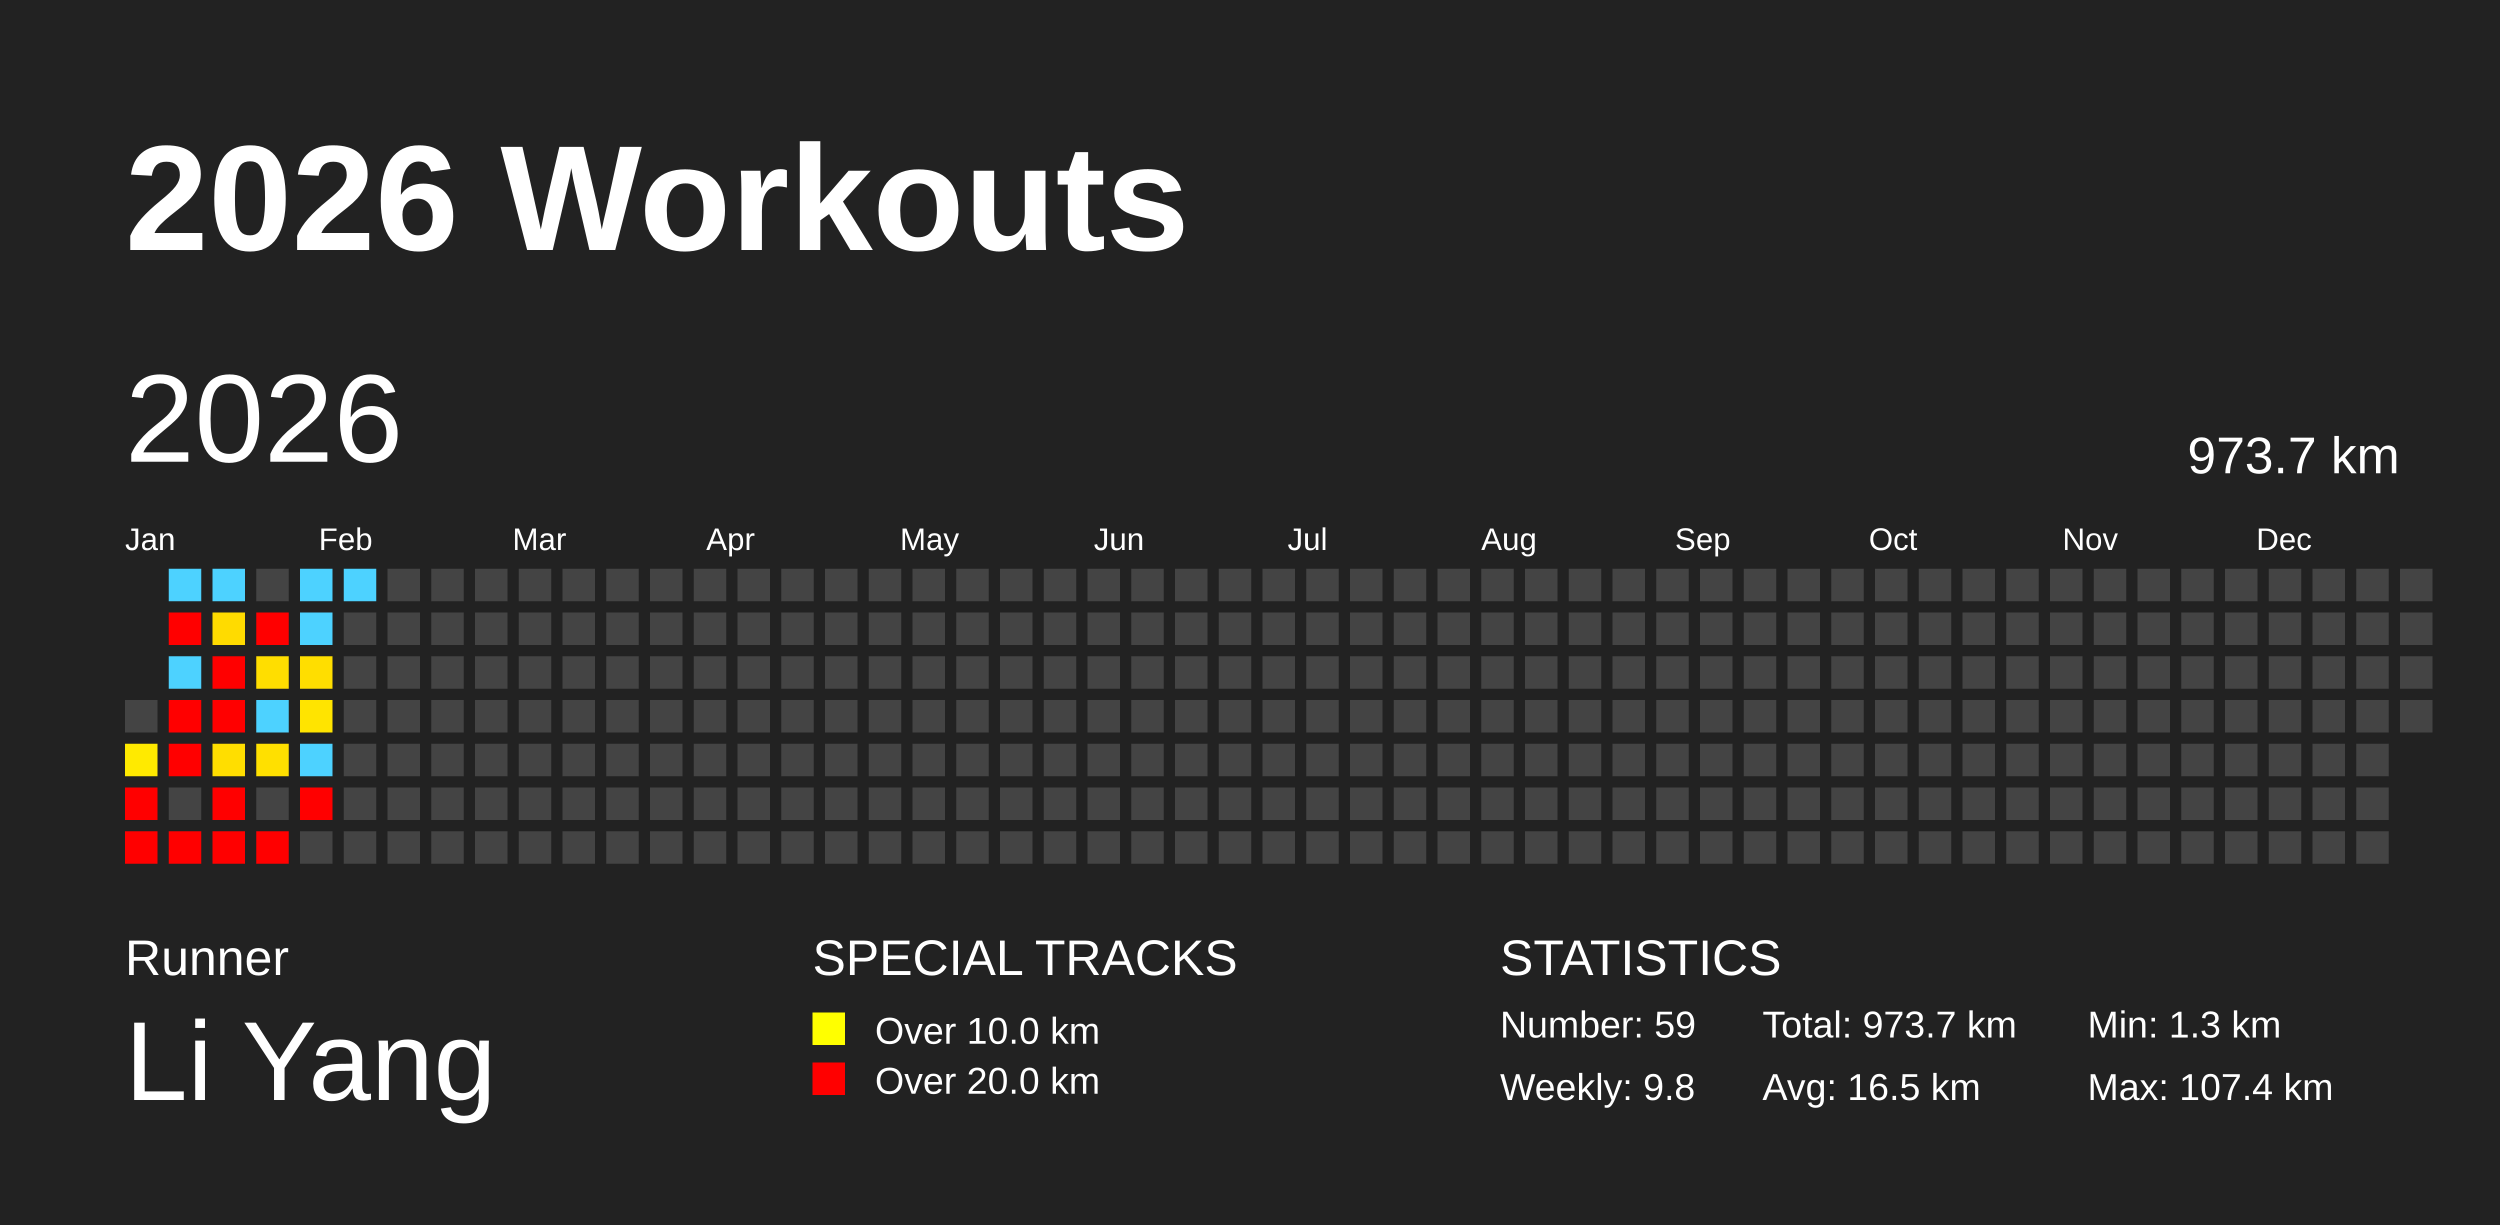
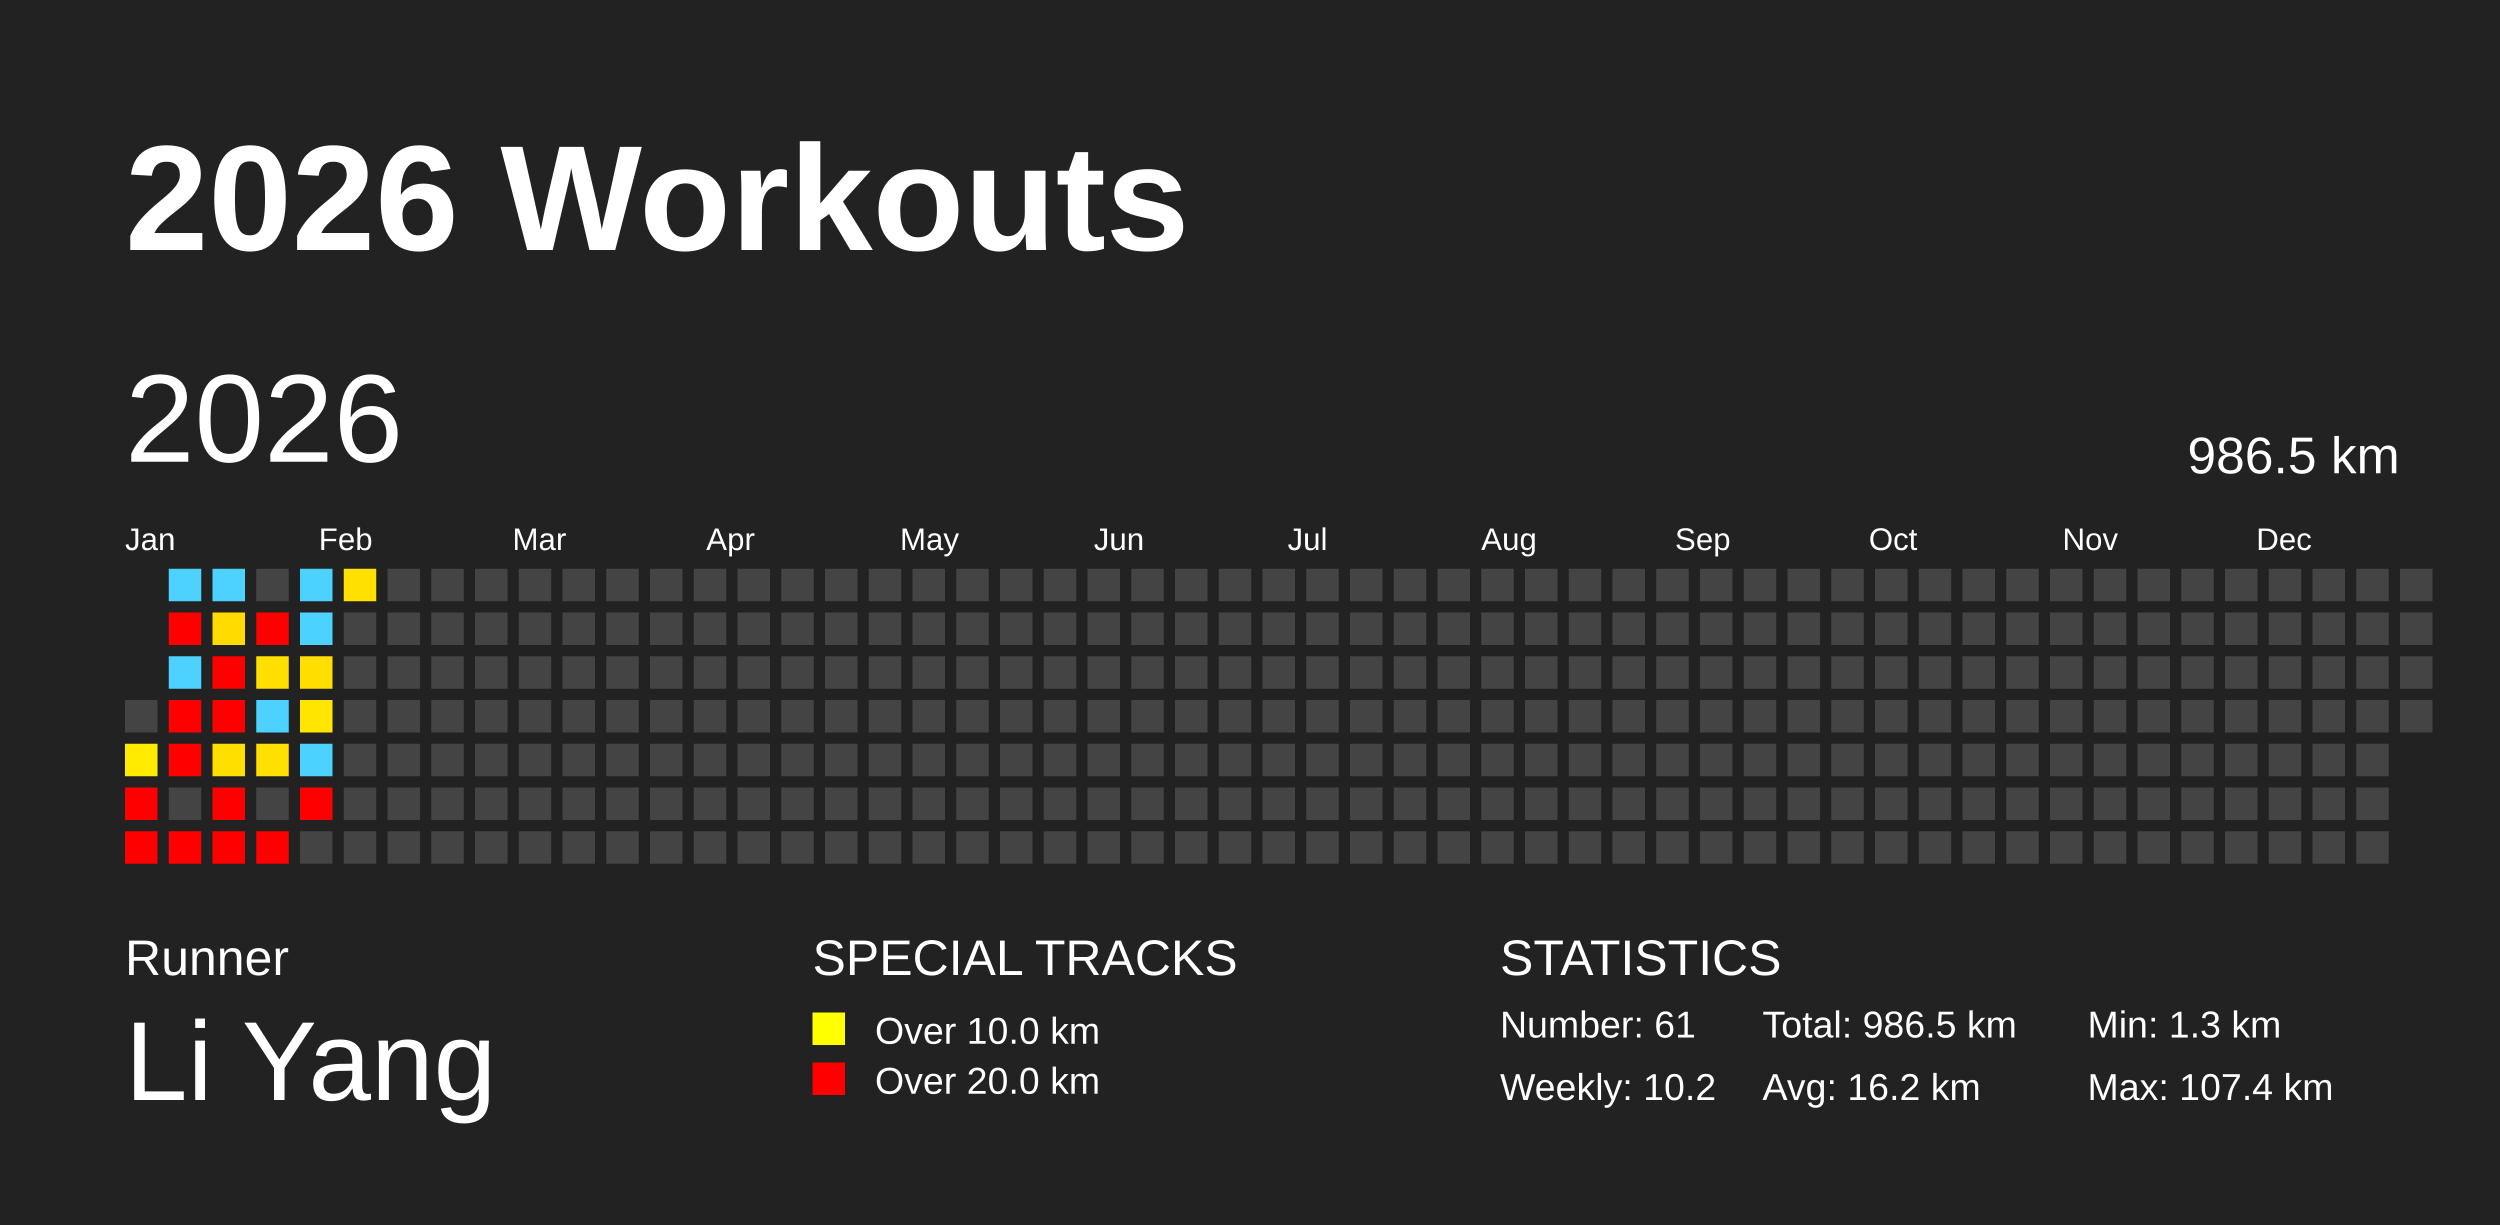
<svg xmlns="http://www.w3.org/2000/svg" baseProfile="full" height="98mm" version="1.1" viewBox="0,0,200,98" width="200mm">
  <defs />
  <rect fill="#222222" height="98" width="200" x="0" y="0" />
  <text fill="#FFFFFF" style="font-size:12px; font-family:Arial; font-weight:bold;" x="10" y="20">2026 Workouts</text>
  <text fill="#FFFFFF" style="font-size:4px; font-family:Arial" x="10" y="78">Runner</text>
  <text fill="#FFFFFF" style="font-size:9px; font-family:Arial" x="10" y="88">Li Yang</text>
  <text fill="#FFFFFF" style="font-size:4px; font-family:Arial" x="65" y="78">SPECIAL TRACKS</text>
  <rect fill="yellow" height="2.6" width="2.6" x="65" y="81" />
  <text fill="#FFFFFF" style="font-size:3px; font-family:Arial" x="70" y="83.5">Over 10.0 km</text>
  <rect fill="red" height="2.6" width="2.6" x="65" y="85" />
  <text fill="#FFFFFF" style="font-size:3px; font-family:Arial" x="70" y="87.5">Over 20.0 km</text>
  <text fill="#FFFFFF" style="font-size:4px; font-family:Arial" x="120" y="78">STATISTICS</text>
-   <text fill="#FFFFFF" style="font-size:3px; font-family:Arial" x="120" y="83">Number: 59</text>
-   <text fill="#FFFFFF" style="font-size:3px; font-family:Arial" x="120" y="88">Weekly: 9.8</text>
-   <text fill="#FFFFFF" style="font-size:3px; font-family:Arial" x="141" y="83">Total: 973.7 km</text>
-   <text fill="#FFFFFF" style="font-size:3px; font-family:Arial" x="141" y="88">Avg: 16.5 km</text>
+   <text fill="#FFFFFF" style="font-size:3px; font-family:Arial" x="120" y="83">Number: 61</text>
+   <text fill="#FFFFFF" style="font-size:3px; font-family:Arial" x="120" y="88">Weekly: 10.2</text>
+   <text fill="#FFFFFF" style="font-size:3px; font-family:Arial" x="141" y="83">Total: 986.5 km</text>
+   <text fill="#FFFFFF" style="font-size:3px; font-family:Arial" x="141" y="88">Avg: 16.2 km</text>
  <text fill="#FFFFFF" style="font-size:3px; font-family:Arial" x="167" y="83">Min: 1.3 km</text>
  <text fill="#FFFFFF" style="font-size:3px; font-family:Arial" x="167" y="88">Max: 107.4 km</text>
  <text dominant-baseline="hanging" fill="#FFFFFF" style="font-size:10.0px; font-family:Arial;" x="10" y="30">2026</text>
-   <text dominant-baseline="hanging" fill="#FFFFFF" style="font-size:4.125px; font-family:Arial;" x="175" y="35">973.7 km</text>
+   <text dominant-baseline="hanging" fill="#FFFFFF" style="font-size:4.125px; font-family:Arial;" x="175" y="35">986.5 km</text>
  <text fill="#FFFFFF" style="font-size:2.5px; font-family:Arial" x="10.0" y="44">Jan</text>
  <text fill="#FFFFFF" style="font-size:2.5px; font-family:Arial" x="25.5" y="44">Feb</text>
  <text fill="#FFFFFF" style="font-size:2.5px; font-family:Arial" x="41.0" y="44">Mar</text>
  <text fill="#FFFFFF" style="font-size:2.5px; font-family:Arial" x="56.5" y="44">Apr</text>
  <text fill="#FFFFFF" style="font-size:2.5px; font-family:Arial" x="72.0" y="44">May</text>
  <text fill="#FFFFFF" style="font-size:2.5px; font-family:Arial" x="87.5" y="44">Jun</text>
  <text fill="#FFFFFF" style="font-size:2.5px; font-family:Arial" x="103.0" y="44">Jul</text>
  <text fill="#FFFFFF" style="font-size:2.5px; font-family:Arial" x="118.5" y="44">Aug</text>
  <text fill="#FFFFFF" style="font-size:2.5px; font-family:Arial" x="134.0" y="44">Sep</text>
  <text fill="#FFFFFF" style="font-size:2.5px; font-family:Arial" x="149.5" y="44">Oct</text>
  <text fill="#FFFFFF" style="font-size:2.5px; font-family:Arial" x="165.0" y="44">Nov</text>
  <text fill="#FFFFFF" style="font-size:2.5px; font-family:Arial" x="180.5" y="44">Dec</text>
  <rect fill="#444444" height="2.6" width="2.6" x="10.0" y="56.0" />
  <rect fill="#ffea00" height="2.6" width="2.6" x="10.0" y="59.5" />
  <rect fill="red" height="2.6" width="2.6" x="10.0" y="63.0" />
  <rect fill="red" height="2.6" width="2.6" x="10.0" y="66.5" />
  <rect fill="#4dd2ff" height="2.6" width="2.6" x="13.5" y="45.5" />
  <rect fill="red" height="2.6" width="2.6" x="13.5" y="49.0" />
  <rect fill="#4dd2ff" height="2.6" width="2.6" x="13.5" y="52.5" />
  <rect fill="red" height="2.6" width="2.6" x="13.5" y="56.0" />
  <rect fill="red" height="2.6" width="2.6" x="13.5" y="59.5" />
  <rect fill="#444444" height="2.6" width="2.6" x="13.5" y="63.0" />
  <rect fill="red" height="2.6" width="2.6" x="13.5" y="66.5" />
  <rect fill="#4dd2ff" height="2.6" width="2.6" x="17.0" y="45.5" />
  <rect fill="#ffdb00" height="2.6" width="2.6" x="17.0" y="49.0" />
  <rect fill="red" height="2.6" width="2.6" x="17.0" y="52.5" />
  <rect fill="red" height="2.6" width="2.6" x="17.0" y="56.0" />
-   <rect fill="#ffde00" height="2.6" width="2.6" x="17.0" y="59.5" />
+   <rect fill="#ffdf00" height="2.6" width="2.6" x="17.0" y="59.5" />
  <rect fill="red" height="2.6" width="2.6" x="17.0" y="63.0" />
  <rect fill="red" height="2.6" width="2.6" x="17.0" y="66.5" />
  <rect fill="#444444" height="2.6" width="2.6" x="20.5" y="45.5" />
  <rect fill="red" height="2.6" width="2.6" x="20.5" y="49.0" />
-   <rect fill="#ffde00" height="2.6" width="2.6" x="20.5" y="52.5" />
+   <rect fill="#ffdf00" height="2.6" width="2.6" x="20.5" y="52.5" />
  <rect fill="#4dd2ff" height="2.6" width="2.6" x="20.5" y="56.0" />
  <rect fill="#ffe000" height="2.6" width="2.6" x="20.5" y="59.5" />
  <rect fill="#444444" height="2.6" width="2.6" x="20.5" y="63.0" />
  <rect fill="red" height="2.6" width="2.6" x="20.5" y="66.5" />
  <rect fill="#4dd2ff" height="2.6" width="2.6" x="24.0" y="45.5" />
  <rect fill="#4dd2ff" height="2.6" width="2.6" x="24.0" y="49.0" />
  <rect fill="#ffde00" height="2.6" width="2.6" x="24.0" y="52.5" />
-   <rect fill="#ffe400" height="2.6" width="2.6" x="24.0" y="56.0" />
+   <rect fill="#ffe500" height="2.6" width="2.6" x="24.0" y="56.0" />
  <rect fill="#4dd2ff" height="2.6" width="2.6" x="24.0" y="59.5" />
  <rect fill="red" height="2.6" width="2.6" x="24.0" y="63.0" />
  <rect fill="#444444" height="2.6" width="2.6" x="24.0" y="66.5" />
-   <rect fill="#4dd2ff" height="2.6" width="2.6" x="27.5" y="45.5" />
+   <rect fill="#ffe000" height="2.6" width="2.6" x="27.5" y="45.5" />
  <rect fill="#444444" height="2.6" width="2.6" x="27.5" y="49.0" />
  <rect fill="#444444" height="2.6" width="2.6" x="27.5" y="52.5" />
  <rect fill="#444444" height="2.6" width="2.6" x="27.5" y="56.0" />
  <rect fill="#444444" height="2.6" width="2.6" x="27.5" y="59.5" />
  <rect fill="#444444" height="2.6" width="2.6" x="27.5" y="63.0" />
  <rect fill="#444444" height="2.6" width="2.6" x="27.5" y="66.5" />
  <rect fill="#444444" height="2.6" width="2.6" x="31.0" y="45.5" />
  <rect fill="#444444" height="2.6" width="2.6" x="31.0" y="49.0" />
  <rect fill="#444444" height="2.6" width="2.6" x="31.0" y="52.5" />
  <rect fill="#444444" height="2.6" width="2.6" x="31.0" y="56.0" />
  <rect fill="#444444" height="2.6" width="2.6" x="31.0" y="59.5" />
  <rect fill="#444444" height="2.6" width="2.6" x="31.0" y="63.0" />
  <rect fill="#444444" height="2.6" width="2.6" x="31.0" y="66.5" />
  <rect fill="#444444" height="2.6" width="2.6" x="34.5" y="45.5" />
  <rect fill="#444444" height="2.6" width="2.6" x="34.5" y="49.0" />
  <rect fill="#444444" height="2.6" width="2.6" x="34.5" y="52.5" />
  <rect fill="#444444" height="2.6" width="2.6" x="34.5" y="56.0" />
  <rect fill="#444444" height="2.6" width="2.6" x="34.5" y="59.5" />
  <rect fill="#444444" height="2.6" width="2.6" x="34.5" y="63.0" />
  <rect fill="#444444" height="2.6" width="2.6" x="34.5" y="66.5" />
  <rect fill="#444444" height="2.6" width="2.6" x="38.0" y="45.5" />
  <rect fill="#444444" height="2.6" width="2.6" x="38.0" y="49.0" />
  <rect fill="#444444" height="2.6" width="2.6" x="38.0" y="52.5" />
  <rect fill="#444444" height="2.6" width="2.6" x="38.0" y="56.0" />
  <rect fill="#444444" height="2.6" width="2.6" x="38.0" y="59.5" />
  <rect fill="#444444" height="2.6" width="2.6" x="38.0" y="63.0" />
  <rect fill="#444444" height="2.6" width="2.6" x="38.0" y="66.5" />
  <rect fill="#444444" height="2.6" width="2.6" x="41.5" y="45.5" />
  <rect fill="#444444" height="2.6" width="2.6" x="41.5" y="49.0" />
  <rect fill="#444444" height="2.6" width="2.6" x="41.5" y="52.5" />
  <rect fill="#444444" height="2.6" width="2.6" x="41.5" y="56.0" />
  <rect fill="#444444" height="2.6" width="2.6" x="41.5" y="59.5" />
  <rect fill="#444444" height="2.6" width="2.6" x="41.5" y="63.0" />
  <rect fill="#444444" height="2.6" width="2.6" x="41.5" y="66.5" />
  <rect fill="#444444" height="2.6" width="2.6" x="45.0" y="45.5" />
  <rect fill="#444444" height="2.6" width="2.6" x="45.0" y="49.0" />
  <rect fill="#444444" height="2.6" width="2.6" x="45.0" y="52.5" />
  <rect fill="#444444" height="2.6" width="2.6" x="45.0" y="56.0" />
  <rect fill="#444444" height="2.6" width="2.6" x="45.0" y="59.5" />
  <rect fill="#444444" height="2.6" width="2.6" x="45.0" y="63.0" />
  <rect fill="#444444" height="2.6" width="2.6" x="45.0" y="66.5" />
  <rect fill="#444444" height="2.6" width="2.6" x="48.5" y="45.5" />
  <rect fill="#444444" height="2.6" width="2.6" x="48.5" y="49.0" />
  <rect fill="#444444" height="2.6" width="2.6" x="48.5" y="52.5" />
  <rect fill="#444444" height="2.6" width="2.6" x="48.5" y="56.0" />
  <rect fill="#444444" height="2.6" width="2.6" x="48.5" y="59.5" />
  <rect fill="#444444" height="2.6" width="2.6" x="48.5" y="63.0" />
  <rect fill="#444444" height="2.6" width="2.6" x="48.5" y="66.5" />
  <rect fill="#444444" height="2.6" width="2.6" x="52.0" y="45.5" />
  <rect fill="#444444" height="2.6" width="2.6" x="52.0" y="49.0" />
  <rect fill="#444444" height="2.6" width="2.6" x="52.0" y="52.5" />
  <rect fill="#444444" height="2.6" width="2.6" x="52.0" y="56.0" />
  <rect fill="#444444" height="2.6" width="2.6" x="52.0" y="59.5" />
  <rect fill="#444444" height="2.6" width="2.6" x="52.0" y="63.0" />
  <rect fill="#444444" height="2.6" width="2.6" x="52.0" y="66.5" />
  <rect fill="#444444" height="2.6" width="2.6" x="55.5" y="45.5" />
  <rect fill="#444444" height="2.6" width="2.6" x="55.5" y="49.0" />
  <rect fill="#444444" height="2.6" width="2.6" x="55.5" y="52.5" />
  <rect fill="#444444" height="2.6" width="2.6" x="55.5" y="56.0" />
  <rect fill="#444444" height="2.6" width="2.6" x="55.5" y="59.5" />
  <rect fill="#444444" height="2.6" width="2.6" x="55.5" y="63.0" />
  <rect fill="#444444" height="2.6" width="2.6" x="55.5" y="66.5" />
  <rect fill="#444444" height="2.6" width="2.6" x="59.0" y="45.5" />
  <rect fill="#444444" height="2.6" width="2.6" x="59.0" y="49.0" />
  <rect fill="#444444" height="2.6" width="2.6" x="59.0" y="52.5" />
  <rect fill="#444444" height="2.6" width="2.6" x="59.0" y="56.0" />
  <rect fill="#444444" height="2.6" width="2.6" x="59.0" y="59.5" />
  <rect fill="#444444" height="2.6" width="2.6" x="59.0" y="63.0" />
  <rect fill="#444444" height="2.6" width="2.6" x="59.0" y="66.5" />
  <rect fill="#444444" height="2.6" width="2.6" x="62.5" y="45.5" />
  <rect fill="#444444" height="2.6" width="2.6" x="62.5" y="49.0" />
  <rect fill="#444444" height="2.6" width="2.6" x="62.5" y="52.5" />
  <rect fill="#444444" height="2.6" width="2.6" x="62.5" y="56.0" />
  <rect fill="#444444" height="2.6" width="2.6" x="62.5" y="59.5" />
  <rect fill="#444444" height="2.6" width="2.6" x="62.5" y="63.0" />
  <rect fill="#444444" height="2.6" width="2.6" x="62.5" y="66.5" />
  <rect fill="#444444" height="2.6" width="2.6" x="66.0" y="45.5" />
  <rect fill="#444444" height="2.6" width="2.6" x="66.0" y="49.0" />
  <rect fill="#444444" height="2.6" width="2.6" x="66.0" y="52.5" />
  <rect fill="#444444" height="2.6" width="2.6" x="66.0" y="56.0" />
  <rect fill="#444444" height="2.6" width="2.6" x="66.0" y="59.5" />
  <rect fill="#444444" height="2.6" width="2.6" x="66.0" y="63.0" />
  <rect fill="#444444" height="2.6" width="2.6" x="66.0" y="66.5" />
  <rect fill="#444444" height="2.6" width="2.6" x="69.5" y="45.5" />
  <rect fill="#444444" height="2.6" width="2.6" x="69.5" y="49.0" />
  <rect fill="#444444" height="2.6" width="2.6" x="69.5" y="52.5" />
  <rect fill="#444444" height="2.6" width="2.6" x="69.5" y="56.0" />
  <rect fill="#444444" height="2.6" width="2.6" x="69.5" y="59.5" />
  <rect fill="#444444" height="2.6" width="2.6" x="69.5" y="63.0" />
  <rect fill="#444444" height="2.6" width="2.6" x="69.5" y="66.5" />
  <rect fill="#444444" height="2.6" width="2.6" x="73.0" y="45.5" />
  <rect fill="#444444" height="2.6" width="2.6" x="73.0" y="49.0" />
  <rect fill="#444444" height="2.6" width="2.6" x="73.0" y="52.5" />
  <rect fill="#444444" height="2.6" width="2.6" x="73.0" y="56.0" />
  <rect fill="#444444" height="2.6" width="2.6" x="73.0" y="59.5" />
  <rect fill="#444444" height="2.6" width="2.6" x="73.0" y="63.0" />
  <rect fill="#444444" height="2.6" width="2.6" x="73.0" y="66.5" />
  <rect fill="#444444" height="2.6" width="2.6" x="76.5" y="45.5" />
  <rect fill="#444444" height="2.6" width="2.6" x="76.5" y="49.0" />
  <rect fill="#444444" height="2.6" width="2.6" x="76.5" y="52.5" />
  <rect fill="#444444" height="2.6" width="2.6" x="76.5" y="56.0" />
  <rect fill="#444444" height="2.6" width="2.6" x="76.5" y="59.5" />
  <rect fill="#444444" height="2.6" width="2.6" x="76.5" y="63.0" />
  <rect fill="#444444" height="2.6" width="2.6" x="76.5" y="66.5" />
  <rect fill="#444444" height="2.6" width="2.6" x="80.0" y="45.5" />
  <rect fill="#444444" height="2.6" width="2.6" x="80.0" y="49.0" />
  <rect fill="#444444" height="2.6" width="2.6" x="80.0" y="52.5" />
  <rect fill="#444444" height="2.6" width="2.6" x="80.0" y="56.0" />
  <rect fill="#444444" height="2.6" width="2.6" x="80.0" y="59.5" />
  <rect fill="#444444" height="2.6" width="2.6" x="80.0" y="63.0" />
  <rect fill="#444444" height="2.6" width="2.6" x="80.0" y="66.5" />
  <rect fill="#444444" height="2.6" width="2.6" x="83.5" y="45.5" />
  <rect fill="#444444" height="2.6" width="2.6" x="83.5" y="49.0" />
  <rect fill="#444444" height="2.6" width="2.6" x="83.5" y="52.5" />
  <rect fill="#444444" height="2.6" width="2.6" x="83.5" y="56.0" />
  <rect fill="#444444" height="2.6" width="2.6" x="83.5" y="59.5" />
  <rect fill="#444444" height="2.6" width="2.6" x="83.5" y="63.0" />
  <rect fill="#444444" height="2.6" width="2.6" x="83.5" y="66.5" />
  <rect fill="#444444" height="2.6" width="2.6" x="87.0" y="45.5" />
  <rect fill="#444444" height="2.6" width="2.6" x="87.0" y="49.0" />
  <rect fill="#444444" height="2.6" width="2.6" x="87.0" y="52.5" />
  <rect fill="#444444" height="2.6" width="2.6" x="87.0" y="56.0" />
  <rect fill="#444444" height="2.6" width="2.6" x="87.0" y="59.5" />
  <rect fill="#444444" height="2.6" width="2.6" x="87.0" y="63.0" />
  <rect fill="#444444" height="2.6" width="2.6" x="87.0" y="66.5" />
  <rect fill="#444444" height="2.6" width="2.6" x="90.5" y="45.5" />
  <rect fill="#444444" height="2.6" width="2.6" x="90.5" y="49.0" />
  <rect fill="#444444" height="2.6" width="2.6" x="90.5" y="52.5" />
  <rect fill="#444444" height="2.6" width="2.6" x="90.5" y="56.0" />
  <rect fill="#444444" height="2.6" width="2.6" x="90.5" y="59.5" />
  <rect fill="#444444" height="2.6" width="2.6" x="90.5" y="63.0" />
  <rect fill="#444444" height="2.6" width="2.6" x="90.5" y="66.5" />
  <rect fill="#444444" height="2.6" width="2.6" x="94.0" y="45.5" />
  <rect fill="#444444" height="2.6" width="2.6" x="94.0" y="49.0" />
  <rect fill="#444444" height="2.6" width="2.6" x="94.0" y="52.5" />
  <rect fill="#444444" height="2.6" width="2.6" x="94.0" y="56.0" />
  <rect fill="#444444" height="2.6" width="2.6" x="94.0" y="59.5" />
  <rect fill="#444444" height="2.6" width="2.6" x="94.0" y="63.0" />
  <rect fill="#444444" height="2.6" width="2.6" x="94.0" y="66.5" />
  <rect fill="#444444" height="2.6" width="2.6" x="97.5" y="45.5" />
  <rect fill="#444444" height="2.6" width="2.6" x="97.5" y="49.0" />
  <rect fill="#444444" height="2.6" width="2.6" x="97.5" y="52.5" />
  <rect fill="#444444" height="2.6" width="2.6" x="97.5" y="56.0" />
  <rect fill="#444444" height="2.6" width="2.6" x="97.5" y="59.5" />
  <rect fill="#444444" height="2.6" width="2.6" x="97.5" y="63.0" />
  <rect fill="#444444" height="2.6" width="2.6" x="97.5" y="66.5" />
  <rect fill="#444444" height="2.6" width="2.6" x="101.0" y="45.5" />
  <rect fill="#444444" height="2.6" width="2.6" x="101.0" y="49.0" />
  <rect fill="#444444" height="2.6" width="2.6" x="101.0" y="52.5" />
  <rect fill="#444444" height="2.6" width="2.6" x="101.0" y="56.0" />
  <rect fill="#444444" height="2.6" width="2.6" x="101.0" y="59.5" />
  <rect fill="#444444" height="2.6" width="2.6" x="101.0" y="63.0" />
  <rect fill="#444444" height="2.6" width="2.6" x="101.0" y="66.5" />
  <rect fill="#444444" height="2.6" width="2.6" x="104.5" y="45.5" />
  <rect fill="#444444" height="2.6" width="2.6" x="104.5" y="49.0" />
  <rect fill="#444444" height="2.6" width="2.6" x="104.5" y="52.5" />
  <rect fill="#444444" height="2.6" width="2.6" x="104.5" y="56.0" />
  <rect fill="#444444" height="2.6" width="2.6" x="104.5" y="59.5" />
  <rect fill="#444444" height="2.6" width="2.6" x="104.5" y="63.0" />
  <rect fill="#444444" height="2.6" width="2.6" x="104.5" y="66.5" />
  <rect fill="#444444" height="2.6" width="2.6" x="108.0" y="45.5" />
  <rect fill="#444444" height="2.6" width="2.6" x="108.0" y="49.0" />
  <rect fill="#444444" height="2.6" width="2.6" x="108.0" y="52.5" />
  <rect fill="#444444" height="2.6" width="2.6" x="108.0" y="56.0" />
  <rect fill="#444444" height="2.6" width="2.6" x="108.0" y="59.5" />
  <rect fill="#444444" height="2.6" width="2.6" x="108.0" y="63.0" />
  <rect fill="#444444" height="2.6" width="2.6" x="108.0" y="66.5" />
  <rect fill="#444444" height="2.6" width="2.6" x="111.5" y="45.5" />
  <rect fill="#444444" height="2.6" width="2.6" x="111.5" y="49.0" />
  <rect fill="#444444" height="2.6" width="2.6" x="111.5" y="52.5" />
  <rect fill="#444444" height="2.6" width="2.6" x="111.5" y="56.0" />
  <rect fill="#444444" height="2.6" width="2.6" x="111.5" y="59.5" />
  <rect fill="#444444" height="2.6" width="2.6" x="111.5" y="63.0" />
  <rect fill="#444444" height="2.6" width="2.6" x="111.5" y="66.5" />
  <rect fill="#444444" height="2.6" width="2.6" x="115.0" y="45.5" />
  <rect fill="#444444" height="2.6" width="2.6" x="115.0" y="49.0" />
  <rect fill="#444444" height="2.6" width="2.6" x="115.0" y="52.5" />
  <rect fill="#444444" height="2.6" width="2.6" x="115.0" y="56.0" />
  <rect fill="#444444" height="2.6" width="2.6" x="115.0" y="59.5" />
  <rect fill="#444444" height="2.6" width="2.6" x="115.0" y="63.0" />
  <rect fill="#444444" height="2.6" width="2.6" x="115.0" y="66.5" />
  <rect fill="#444444" height="2.6" width="2.6" x="118.5" y="45.5" />
  <rect fill="#444444" height="2.6" width="2.6" x="118.5" y="49.0" />
  <rect fill="#444444" height="2.6" width="2.6" x="118.5" y="52.5" />
  <rect fill="#444444" height="2.6" width="2.6" x="118.5" y="56.0" />
  <rect fill="#444444" height="2.6" width="2.6" x="118.5" y="59.5" />
  <rect fill="#444444" height="2.6" width="2.6" x="118.5" y="63.0" />
  <rect fill="#444444" height="2.6" width="2.6" x="118.5" y="66.5" />
  <rect fill="#444444" height="2.6" width="2.6" x="122.0" y="45.5" />
  <rect fill="#444444" height="2.6" width="2.6" x="122.0" y="49.0" />
  <rect fill="#444444" height="2.6" width="2.6" x="122.0" y="52.5" />
  <rect fill="#444444" height="2.6" width="2.6" x="122.0" y="56.0" />
  <rect fill="#444444" height="2.6" width="2.6" x="122.0" y="59.5" />
  <rect fill="#444444" height="2.6" width="2.6" x="122.0" y="63.0" />
  <rect fill="#444444" height="2.6" width="2.6" x="122.0" y="66.5" />
  <rect fill="#444444" height="2.6" width="2.6" x="125.5" y="45.5" />
  <rect fill="#444444" height="2.6" width="2.6" x="125.5" y="49.0" />
  <rect fill="#444444" height="2.6" width="2.6" x="125.5" y="52.5" />
  <rect fill="#444444" height="2.6" width="2.6" x="125.5" y="56.0" />
  <rect fill="#444444" height="2.6" width="2.6" x="125.5" y="59.5" />
  <rect fill="#444444" height="2.6" width="2.6" x="125.5" y="63.0" />
  <rect fill="#444444" height="2.6" width="2.6" x="125.5" y="66.5" />
  <rect fill="#444444" height="2.6" width="2.6" x="129.0" y="45.5" />
  <rect fill="#444444" height="2.6" width="2.6" x="129.0" y="49.0" />
  <rect fill="#444444" height="2.6" width="2.6" x="129.0" y="52.5" />
  <rect fill="#444444" height="2.6" width="2.6" x="129.0" y="56.0" />
  <rect fill="#444444" height="2.6" width="2.6" x="129.0" y="59.5" />
  <rect fill="#444444" height="2.6" width="2.6" x="129.0" y="63.0" />
  <rect fill="#444444" height="2.6" width="2.6" x="129.0" y="66.5" />
  <rect fill="#444444" height="2.6" width="2.6" x="132.5" y="45.5" />
  <rect fill="#444444" height="2.6" width="2.6" x="132.5" y="49.0" />
  <rect fill="#444444" height="2.6" width="2.6" x="132.5" y="52.5" />
  <rect fill="#444444" height="2.6" width="2.6" x="132.5" y="56.0" />
  <rect fill="#444444" height="2.6" width="2.6" x="132.5" y="59.5" />
  <rect fill="#444444" height="2.6" width="2.6" x="132.5" y="63.0" />
  <rect fill="#444444" height="2.6" width="2.6" x="132.5" y="66.5" />
  <rect fill="#444444" height="2.6" width="2.6" x="136.0" y="45.5" />
  <rect fill="#444444" height="2.6" width="2.6" x="136.0" y="49.0" />
  <rect fill="#444444" height="2.6" width="2.6" x="136.0" y="52.5" />
  <rect fill="#444444" height="2.6" width="2.6" x="136.0" y="56.0" />
  <rect fill="#444444" height="2.6" width="2.6" x="136.0" y="59.5" />
  <rect fill="#444444" height="2.6" width="2.6" x="136.0" y="63.0" />
  <rect fill="#444444" height="2.6" width="2.6" x="136.0" y="66.5" />
  <rect fill="#444444" height="2.6" width="2.6" x="139.5" y="45.5" />
  <rect fill="#444444" height="2.6" width="2.6" x="139.5" y="49.0" />
  <rect fill="#444444" height="2.6" width="2.6" x="139.5" y="52.5" />
  <rect fill="#444444" height="2.6" width="2.6" x="139.5" y="56.0" />
  <rect fill="#444444" height="2.6" width="2.6" x="139.5" y="59.5" />
  <rect fill="#444444" height="2.6" width="2.6" x="139.5" y="63.0" />
  <rect fill="#444444" height="2.6" width="2.6" x="139.5" y="66.5" />
  <rect fill="#444444" height="2.6" width="2.6" x="143.0" y="45.5" />
  <rect fill="#444444" height="2.6" width="2.6" x="143.0" y="49.0" />
  <rect fill="#444444" height="2.6" width="2.6" x="143.0" y="52.5" />
  <rect fill="#444444" height="2.6" width="2.6" x="143.0" y="56.0" />
  <rect fill="#444444" height="2.6" width="2.6" x="143.0" y="59.5" />
  <rect fill="#444444" height="2.6" width="2.6" x="143.0" y="63.0" />
  <rect fill="#444444" height="2.6" width="2.6" x="143.0" y="66.5" />
  <rect fill="#444444" height="2.6" width="2.6" x="146.5" y="45.5" />
  <rect fill="#444444" height="2.6" width="2.6" x="146.5" y="49.0" />
  <rect fill="#444444" height="2.6" width="2.6" x="146.5" y="52.5" />
  <rect fill="#444444" height="2.6" width="2.6" x="146.5" y="56.0" />
  <rect fill="#444444" height="2.6" width="2.6" x="146.5" y="59.5" />
  <rect fill="#444444" height="2.6" width="2.6" x="146.5" y="63.0" />
  <rect fill="#444444" height="2.6" width="2.6" x="146.5" y="66.5" />
  <rect fill="#444444" height="2.6" width="2.6" x="150.0" y="45.5" />
  <rect fill="#444444" height="2.6" width="2.6" x="150.0" y="49.0" />
  <rect fill="#444444" height="2.6" width="2.6" x="150.0" y="52.5" />
  <rect fill="#444444" height="2.6" width="2.6" x="150.0" y="56.0" />
  <rect fill="#444444" height="2.6" width="2.6" x="150.0" y="59.5" />
  <rect fill="#444444" height="2.6" width="2.6" x="150.0" y="63.0" />
  <rect fill="#444444" height="2.6" width="2.6" x="150.0" y="66.5" />
  <rect fill="#444444" height="2.6" width="2.6" x="153.5" y="45.5" />
  <rect fill="#444444" height="2.6" width="2.6" x="153.5" y="49.0" />
  <rect fill="#444444" height="2.6" width="2.6" x="153.5" y="52.5" />
  <rect fill="#444444" height="2.6" width="2.6" x="153.5" y="56.0" />
  <rect fill="#444444" height="2.6" width="2.6" x="153.5" y="59.5" />
  <rect fill="#444444" height="2.6" width="2.6" x="153.5" y="63.0" />
  <rect fill="#444444" height="2.6" width="2.6" x="153.5" y="66.5" />
  <rect fill="#444444" height="2.6" width="2.6" x="157.0" y="45.5" />
  <rect fill="#444444" height="2.6" width="2.6" x="157.0" y="49.0" />
  <rect fill="#444444" height="2.6" width="2.6" x="157.0" y="52.5" />
  <rect fill="#444444" height="2.6" width="2.6" x="157.0" y="56.0" />
  <rect fill="#444444" height="2.6" width="2.6" x="157.0" y="59.5" />
  <rect fill="#444444" height="2.6" width="2.6" x="157.0" y="63.0" />
  <rect fill="#444444" height="2.6" width="2.6" x="157.0" y="66.5" />
  <rect fill="#444444" height="2.6" width="2.6" x="160.5" y="45.5" />
  <rect fill="#444444" height="2.6" width="2.6" x="160.5" y="49.0" />
  <rect fill="#444444" height="2.6" width="2.6" x="160.5" y="52.5" />
  <rect fill="#444444" height="2.6" width="2.6" x="160.5" y="56.0" />
  <rect fill="#444444" height="2.6" width="2.6" x="160.5" y="59.5" />
  <rect fill="#444444" height="2.6" width="2.6" x="160.5" y="63.0" />
  <rect fill="#444444" height="2.6" width="2.6" x="160.5" y="66.5" />
  <rect fill="#444444" height="2.6" width="2.6" x="164.0" y="45.5" />
  <rect fill="#444444" height="2.6" width="2.6" x="164.0" y="49.0" />
  <rect fill="#444444" height="2.6" width="2.6" x="164.0" y="52.5" />
  <rect fill="#444444" height="2.6" width="2.6" x="164.0" y="56.0" />
  <rect fill="#444444" height="2.6" width="2.6" x="164.0" y="59.5" />
  <rect fill="#444444" height="2.6" width="2.6" x="164.0" y="63.0" />
  <rect fill="#444444" height="2.6" width="2.6" x="164.0" y="66.5" />
  <rect fill="#444444" height="2.6" width="2.6" x="167.5" y="45.5" />
  <rect fill="#444444" height="2.6" width="2.6" x="167.5" y="49.0" />
  <rect fill="#444444" height="2.6" width="2.6" x="167.5" y="52.5" />
  <rect fill="#444444" height="2.6" width="2.6" x="167.5" y="56.0" />
  <rect fill="#444444" height="2.6" width="2.6" x="167.5" y="59.5" />
  <rect fill="#444444" height="2.6" width="2.6" x="167.5" y="63.0" />
  <rect fill="#444444" height="2.6" width="2.6" x="167.5" y="66.5" />
  <rect fill="#444444" height="2.6" width="2.6" x="171.0" y="45.5" />
  <rect fill="#444444" height="2.6" width="2.6" x="171.0" y="49.0" />
  <rect fill="#444444" height="2.6" width="2.6" x="171.0" y="52.5" />
  <rect fill="#444444" height="2.6" width="2.6" x="171.0" y="56.0" />
  <rect fill="#444444" height="2.6" width="2.6" x="171.0" y="59.5" />
  <rect fill="#444444" height="2.6" width="2.6" x="171.0" y="63.0" />
  <rect fill="#444444" height="2.6" width="2.6" x="171.0" y="66.5" />
  <rect fill="#444444" height="2.6" width="2.6" x="174.5" y="45.5" />
  <rect fill="#444444" height="2.6" width="2.6" x="174.5" y="49.0" />
  <rect fill="#444444" height="2.6" width="2.6" x="174.5" y="52.5" />
  <rect fill="#444444" height="2.6" width="2.6" x="174.5" y="56.0" />
  <rect fill="#444444" height="2.6" width="2.6" x="174.5" y="59.5" />
  <rect fill="#444444" height="2.6" width="2.6" x="174.5" y="63.0" />
  <rect fill="#444444" height="2.6" width="2.6" x="174.5" y="66.5" />
  <rect fill="#444444" height="2.6" width="2.6" x="178.0" y="45.5" />
  <rect fill="#444444" height="2.6" width="2.6" x="178.0" y="49.0" />
  <rect fill="#444444" height="2.6" width="2.6" x="178.0" y="52.5" />
  <rect fill="#444444" height="2.6" width="2.6" x="178.0" y="56.0" />
  <rect fill="#444444" height="2.6" width="2.6" x="178.0" y="59.5" />
  <rect fill="#444444" height="2.6" width="2.6" x="178.0" y="63.0" />
  <rect fill="#444444" height="2.6" width="2.6" x="178.0" y="66.5" />
  <rect fill="#444444" height="2.6" width="2.6" x="181.5" y="45.5" />
  <rect fill="#444444" height="2.6" width="2.6" x="181.5" y="49.0" />
  <rect fill="#444444" height="2.6" width="2.6" x="181.5" y="52.5" />
  <rect fill="#444444" height="2.6" width="2.6" x="181.5" y="56.0" />
  <rect fill="#444444" height="2.6" width="2.6" x="181.5" y="59.5" />
  <rect fill="#444444" height="2.6" width="2.6" x="181.5" y="63.0" />
  <rect fill="#444444" height="2.6" width="2.6" x="181.5" y="66.5" />
  <rect fill="#444444" height="2.6" width="2.6" x="185.0" y="45.5" />
  <rect fill="#444444" height="2.6" width="2.6" x="185.0" y="49.0" />
  <rect fill="#444444" height="2.6" width="2.6" x="185.0" y="52.5" />
  <rect fill="#444444" height="2.6" width="2.6" x="185.0" y="56.0" />
  <rect fill="#444444" height="2.6" width="2.6" x="185.0" y="59.5" />
  <rect fill="#444444" height="2.6" width="2.6" x="185.0" y="63.0" />
  <rect fill="#444444" height="2.6" width="2.6" x="185.0" y="66.5" />
  <rect fill="#444444" height="2.6" width="2.6" x="188.5" y="45.5" />
  <rect fill="#444444" height="2.6" width="2.6" x="188.5" y="49.0" />
  <rect fill="#444444" height="2.6" width="2.6" x="188.5" y="52.5" />
  <rect fill="#444444" height="2.6" width="2.6" x="188.5" y="56.0" />
  <rect fill="#444444" height="2.6" width="2.6" x="188.5" y="59.5" />
  <rect fill="#444444" height="2.6" width="2.6" x="188.5" y="63.0" />
  <rect fill="#444444" height="2.6" width="2.6" x="188.5" y="66.5" />
  <rect fill="#444444" height="2.6" width="2.6" x="192.0" y="45.5" />
  <rect fill="#444444" height="2.6" width="2.6" x="192.0" y="49.0" />
  <rect fill="#444444" height="2.6" width="2.6" x="192.0" y="52.5" />
  <rect fill="#444444" height="2.6" width="2.6" x="192.0" y="56.0" />
</svg>
